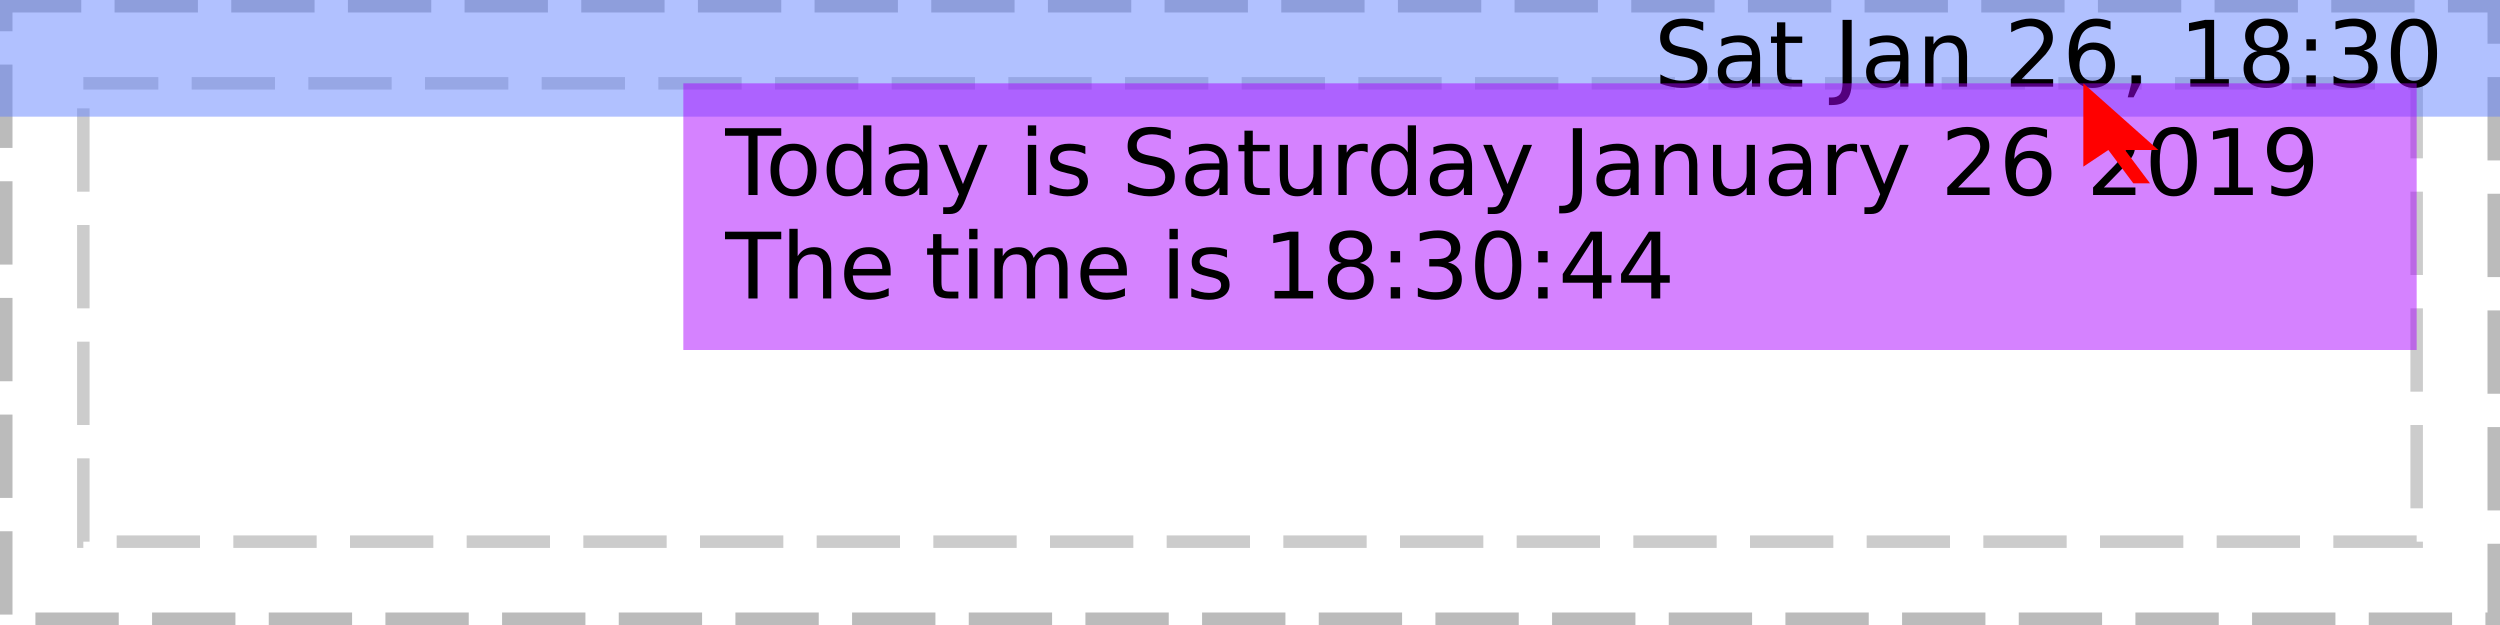
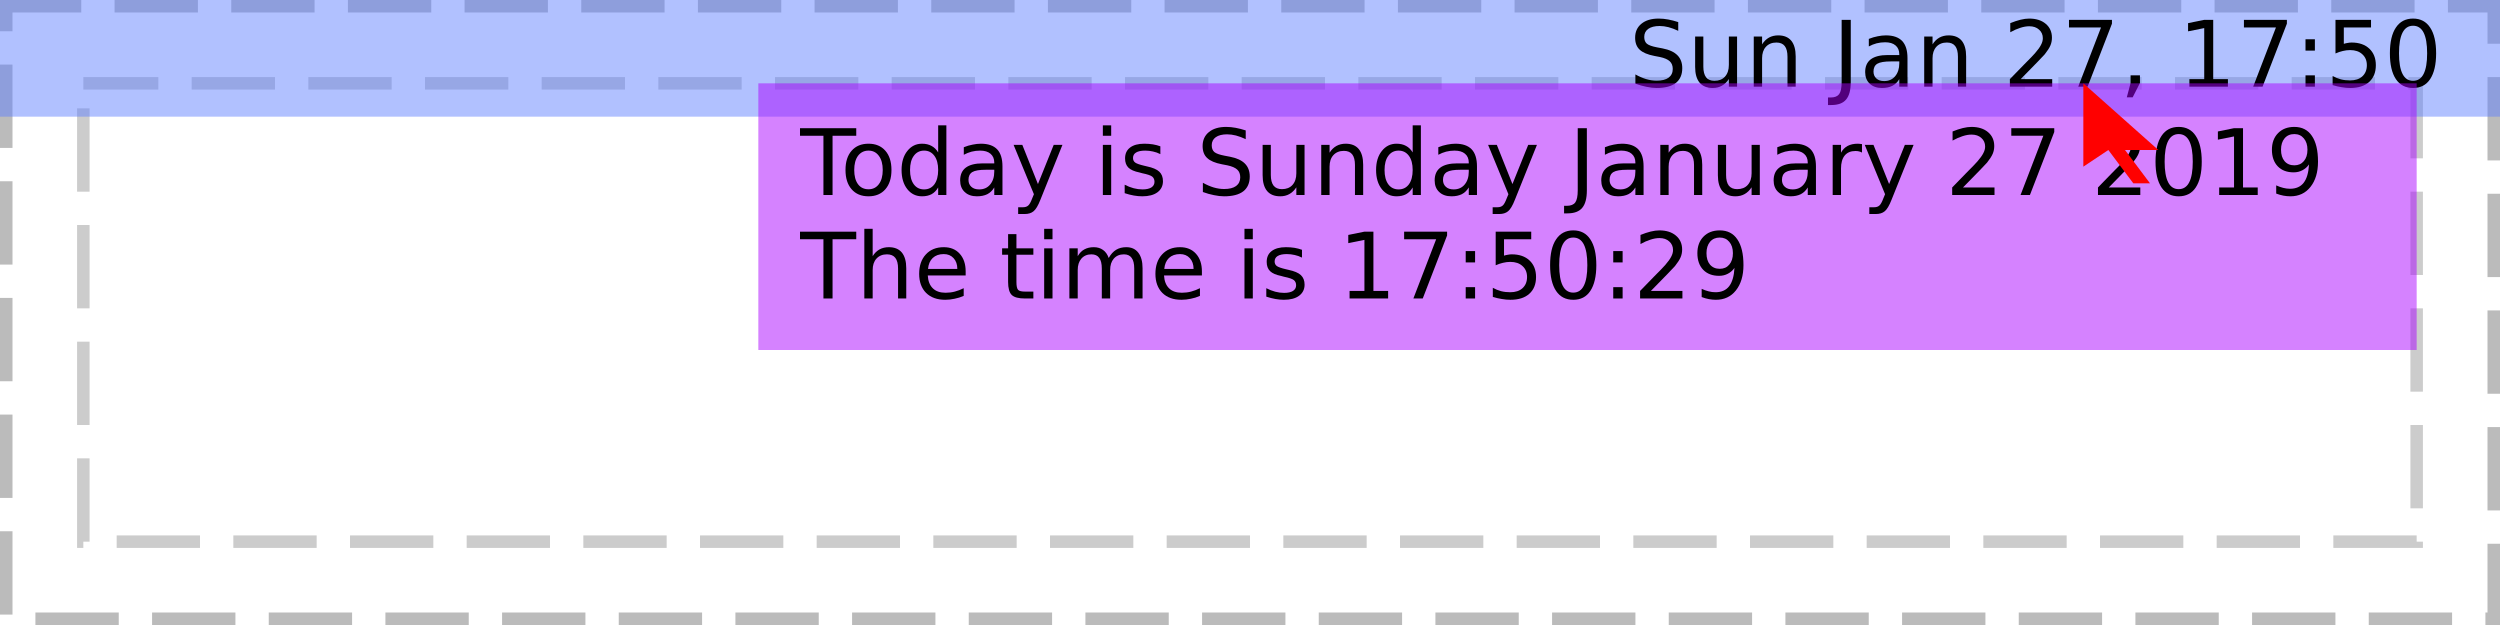
<svg xmlns="http://www.w3.org/2000/svg" xmlns:xlink="http://www.w3.org/1999/xlink" width="300pt" height="75pt" viewBox="0 0 300 75" version="1.1">
  <defs>
    <g>
      <symbol overflow="visible" id="glyph0-0">
        <path style="stroke:none;" d="M 0.547 1.938 L 0.547 -7.75 L 6.047 -7.75 L 6.047 1.938 Z M 1.172 1.328 L 5.438 1.328 L 5.438 -7.141 L 1.172 -7.141 Z M 1.172 1.328 " />
      </symbol>
      <symbol overflow="visible" id="glyph0-1">
        <path style="stroke:none;" d="" />
      </symbol>
      <symbol overflow="visible" id="glyph0-2">
        <path style="stroke:none;" d="M 5.891 -7.75 L 5.891 -6.703 C 5.473 -6.898 5.082 -7.047 4.719 -7.141 C 4.352 -7.234 4 -7.281 3.656 -7.281 C 3.07 -7.281 2.617 -7.164 2.297 -6.938 C 1.973 -6.707 1.812 -6.383 1.812 -5.969 C 1.812 -5.613 1.914 -5.344 2.125 -5.156 C 2.344 -4.977 2.75 -4.832 3.344 -4.719 L 4 -4.594 C 4.812 -4.438 5.41 -4.16 5.797 -3.766 C 6.18 -3.379 6.375 -2.863 6.375 -2.219 C 6.375 -1.438 6.113 -0.844 5.594 -0.438 C 5.07 -0.039 4.305 0.156 3.297 0.156 C 2.922 0.156 2.516 0.109 2.078 0.016 C 1.648 -0.066 1.207 -0.191 0.75 -0.359 L 0.75 -1.469 C 1.195 -1.219 1.629 -1.031 2.047 -0.906 C 2.473 -0.781 2.891 -0.719 3.297 -0.719 C 3.922 -0.719 4.398 -0.836 4.734 -1.078 C 5.066 -1.328 5.234 -1.676 5.234 -2.125 C 5.234 -2.52 5.113 -2.828 4.875 -3.047 C 4.633 -3.273 4.238 -3.445 3.688 -3.562 L 3.031 -3.688 C 2.219 -3.844 1.629 -4.094 1.266 -4.438 C 0.898 -4.781 0.719 -5.258 0.719 -5.875 C 0.719 -6.582 0.969 -7.141 1.469 -7.547 C 1.969 -7.961 2.66 -8.172 3.547 -8.172 C 3.922 -8.172 4.301 -8.133 4.688 -8.062 C 5.082 -7.988 5.484 -7.883 5.891 -7.75 Z M 5.891 -7.75 " />
      </symbol>
      <symbol overflow="visible" id="glyph0-3">
-         <path style="stroke:none;" d="M 3.766 -3.031 C 2.973 -3.031 2.422 -2.938 2.109 -2.75 C 1.805 -2.562 1.656 -2.25 1.656 -1.812 C 1.656 -1.469 1.77 -1.191 2 -0.984 C 2.227 -0.773 2.539 -0.672 2.938 -0.672 C 3.488 -0.672 3.926 -0.863 4.25 -1.25 C 4.582 -1.645 4.75 -2.16 4.75 -2.797 L 4.75 -3.031 Z M 5.734 -3.438 L 5.734 0 L 4.75 0 L 4.75 -0.906 C 4.531 -0.539 4.25 -0.27 3.906 -0.094 C 3.57 0.07 3.16 0.156 2.672 0.156 C 2.055 0.156 1.566 -0.016 1.203 -0.359 C 0.836 -0.703 0.656 -1.164 0.656 -1.75 C 0.656 -2.426 0.879 -2.938 1.328 -3.281 C 1.785 -3.625 2.469 -3.797 3.375 -3.797 L 4.75 -3.797 L 4.75 -3.891 C 4.75 -4.348 4.598 -4.703 4.297 -4.953 C 4.004 -5.203 3.586 -5.328 3.047 -5.328 C 2.703 -5.328 2.363 -5.285 2.031 -5.203 C 1.707 -5.117 1.395 -4.992 1.094 -4.828 L 1.094 -5.734 C 1.457 -5.879 1.812 -5.984 2.156 -6.047 C 2.5 -6.117 2.828 -6.156 3.141 -6.156 C 4.016 -6.156 4.664 -5.93 5.094 -5.484 C 5.52 -5.035 5.734 -4.352 5.734 -3.438 Z M 5.734 -3.438 " />
+         <path style="stroke:none;" d="M 0.938 -2.375 L 0.938 -6.016 L 1.922 -6.016 L 1.922 -2.406 C 1.922 -1.844 2.031 -1.414 2.25 -1.125 C 2.477 -0.844 2.812 -0.703 3.25 -0.703 C 3.789 -0.703 4.211 -0.867 4.516 -1.203 C 4.828 -1.547 4.984 -2.016 4.984 -2.609 L 4.984 -6.016 L 5.969 -6.016 L 5.969 0 L 4.984 0 L 4.984 -0.922 C 4.742 -0.555 4.461 -0.285 4.141 -0.109 C 3.828 0.066 3.461 0.156 3.047 0.156 C 2.359 0.156 1.832 -0.055 1.469 -0.484 C 1.113 -0.922 0.938 -1.551 0.938 -2.375 Z M 3.422 -6.156 Z M 3.422 -6.156 " />
      </symbol>
      <symbol overflow="visible" id="glyph0-4">
-         <path style="stroke:none;" d="M 2.016 -7.719 L 2.016 -6.016 L 4.047 -6.016 L 4.047 -5.25 L 2.016 -5.25 L 2.016 -1.984 C 2.016 -1.492 2.082 -1.176 2.219 -1.031 C 2.352 -0.895 2.625 -0.828 3.031 -0.828 L 4.047 -0.828 L 4.047 0 L 3.031 0 C 2.27 0 1.742 -0.141 1.453 -0.422 C 1.16 -0.711 1.016 -1.234 1.016 -1.984 L 1.016 -5.25 L 0.297 -5.25 L 0.297 -6.016 L 1.016 -6.016 L 1.016 -7.719 Z M 2.016 -7.719 " />
+         <path style="stroke:none;" d="M 6.031 -3.625 L 6.031 0 L 5.047 0 L 5.047 -3.594 C 5.047 -4.164 4.938 -4.594 4.719 -4.875 C 4.5 -5.156 4.164 -5.297 3.719 -5.297 C 3.188 -5.297 2.766 -5.125 2.453 -4.781 C 2.148 -4.445 2 -3.988 2 -3.406 L 2 0 L 1 0 L 1 -6.016 L 2 -6.016 L 2 -5.078 C 2.227 -5.441 2.504 -5.711 2.828 -5.891 C 3.148 -6.066 3.52 -6.156 3.938 -6.156 C 4.625 -6.156 5.145 -5.941 5.5 -5.516 C 5.852 -5.086 6.031 -4.457 6.031 -3.625 Z M 6.031 -3.625 " />
      </symbol>
      <symbol overflow="visible" id="glyph0-5">
        <path style="stroke:none;" d="M 1.078 -8.016 L 2.172 -8.016 L 2.172 -0.562 C 2.172 0.406 1.984 1.109 1.609 1.547 C 1.242 1.984 0.656 2.203 -0.156 2.203 L -0.562 2.203 L -0.562 1.297 L -0.234 1.297 C 0.242 1.297 0.582 1.16 0.781 0.891 C 0.977 0.617 1.078 0.133 1.078 -0.562 Z M 1.078 -8.016 " />
      </symbol>
      <symbol overflow="visible" id="glyph0-6">
-         <path style="stroke:none;" d="M 6.031 -3.625 L 6.031 0 L 5.047 0 L 5.047 -3.594 C 5.047 -4.164 4.938 -4.594 4.719 -4.875 C 4.5 -5.156 4.164 -5.297 3.719 -5.297 C 3.188 -5.297 2.766 -5.125 2.453 -4.781 C 2.148 -4.445 2 -3.988 2 -3.406 L 2 0 L 1 0 L 1 -6.016 L 2 -6.016 L 2 -5.078 C 2.227 -5.441 2.504 -5.711 2.828 -5.891 C 3.148 -6.066 3.52 -6.156 3.938 -6.156 C 4.625 -6.156 5.145 -5.941 5.5 -5.516 C 5.852 -5.086 6.031 -4.457 6.031 -3.625 Z M 6.031 -3.625 " />
+         <path style="stroke:none;" d="M 3.766 -3.031 C 2.973 -3.031 2.422 -2.938 2.109 -2.75 C 1.805 -2.562 1.656 -2.25 1.656 -1.812 C 1.656 -1.469 1.77 -1.191 2 -0.984 C 2.227 -0.773 2.539 -0.672 2.938 -0.672 C 3.488 -0.672 3.926 -0.863 4.25 -1.25 C 4.582 -1.645 4.75 -2.16 4.75 -2.797 L 4.75 -3.031 Z M 5.734 -3.438 L 5.734 0 L 4.75 0 L 4.75 -0.906 C 4.531 -0.539 4.25 -0.27 3.906 -0.094 C 3.57 0.07 3.16 0.156 2.672 0.156 C 2.055 0.156 1.566 -0.016 1.203 -0.359 C 0.836 -0.703 0.656 -1.164 0.656 -1.75 C 0.656 -2.426 0.879 -2.938 1.328 -3.281 C 1.785 -3.625 2.469 -3.797 3.375 -3.797 L 4.75 -3.797 L 4.75 -3.891 C 4.75 -4.348 4.598 -4.703 4.297 -4.953 C 4.004 -5.203 3.586 -5.328 3.047 -5.328 C 2.703 -5.328 2.363 -5.285 2.031 -5.203 C 1.707 -5.117 1.395 -4.992 1.094 -4.828 L 1.094 -5.734 C 1.457 -5.879 1.812 -5.984 2.156 -6.047 C 2.5 -6.117 2.828 -6.156 3.141 -6.156 C 4.016 -6.156 4.664 -5.93 5.094 -5.484 C 5.52 -5.035 5.734 -4.352 5.734 -3.438 Z M 5.734 -3.438 " />
      </symbol>
      <symbol overflow="visible" id="glyph0-7">
        <path style="stroke:none;" d="M 2.109 -0.906 L 5.891 -0.906 L 5.891 0 L 0.812 0 L 0.812 -0.906 C 1.219 -1.332 1.773 -1.906 2.484 -2.625 C 3.203 -3.344 3.648 -3.805 3.828 -4.016 C 4.172 -4.41 4.41 -4.742 4.547 -5.016 C 4.691 -5.285 4.766 -5.551 4.766 -5.812 C 4.766 -6.238 4.613 -6.582 4.312 -6.844 C 4.02 -7.113 3.629 -7.25 3.141 -7.25 C 2.805 -7.25 2.445 -7.188 2.062 -7.062 C 1.688 -6.945 1.285 -6.77 0.859 -6.531 L 0.859 -7.625 C 1.297 -7.801 1.703 -7.938 2.078 -8.031 C 2.461 -8.125 2.812 -8.172 3.125 -8.172 C 3.957 -8.172 4.617 -7.961 5.109 -7.547 C 5.609 -7.129 5.859 -6.57 5.859 -5.875 C 5.859 -5.539 5.797 -5.227 5.672 -4.938 C 5.547 -4.645 5.32 -4.297 5 -3.891 C 4.906 -3.785 4.617 -3.484 4.141 -2.984 C 3.66 -2.492 2.984 -1.801 2.109 -0.906 Z M 2.109 -0.906 " />
      </symbol>
      <symbol overflow="visible" id="glyph0-8">
-         <path style="stroke:none;" d="M 3.625 -4.438 C 3.145 -4.438 2.758 -4.27 2.469 -3.938 C 2.188 -3.602 2.047 -3.148 2.047 -2.578 C 2.047 -1.992 2.188 -1.535 2.469 -1.203 C 2.758 -0.867 3.145 -0.703 3.625 -0.703 C 4.113 -0.703 4.5 -0.867 4.781 -1.203 C 5.07 -1.535 5.219 -1.992 5.219 -2.578 C 5.219 -3.148 5.07 -3.602 4.781 -3.938 C 4.5 -4.27 4.113 -4.438 3.625 -4.438 Z M 5.781 -7.844 L 5.781 -6.859 C 5.508 -6.984 5.234 -7.078 4.953 -7.141 C 4.68 -7.211 4.41 -7.25 4.141 -7.25 C 3.422 -7.25 2.867 -7.004 2.484 -6.516 C 2.109 -6.035 1.895 -5.305 1.844 -4.328 C 2.062 -4.641 2.328 -4.879 2.641 -5.047 C 2.961 -5.211 3.316 -5.297 3.703 -5.297 C 4.504 -5.297 5.141 -5.051 5.609 -4.562 C 6.078 -4.07 6.312 -3.41 6.312 -2.578 C 6.312 -1.754 6.066 -1.094 5.578 -0.594 C 5.086 -0.094 4.438 0.156 3.625 0.156 C 2.695 0.156 1.988 -0.195 1.5 -0.906 C 1.008 -1.625 0.766 -2.656 0.766 -4 C 0.766 -5.27 1.066 -6.281 1.672 -7.031 C 2.273 -7.789 3.082 -8.172 4.094 -8.172 C 4.363 -8.172 4.633 -8.141 4.906 -8.078 C 5.188 -8.023 5.477 -7.945 5.781 -7.844 Z M 5.781 -7.844 " />
+         <path style="stroke:none;" d="M 0.906 -8.016 L 6.062 -8.016 L 6.062 -7.562 L 3.141 0 L 2.016 0 L 4.75 -7.109 L 0.906 -7.109 Z M 0.906 -8.016 " />
      </symbol>
      <symbol overflow="visible" id="glyph0-9">
        <path style="stroke:none;" d="M 1.297 -1.359 L 2.422 -1.359 L 2.422 -0.438 L 1.547 1.281 L 0.844 1.281 L 1.297 -0.438 Z M 1.297 -1.359 " />
      </symbol>
      <symbol overflow="visible" id="glyph0-10">
        <path style="stroke:none;" d="M 1.359 -0.906 L 3.141 -0.906 L 3.141 -7.031 L 1.203 -6.641 L 1.203 -7.625 L 3.125 -8.016 L 4.219 -8.016 L 4.219 -0.906 L 5.984 -0.906 L 5.984 0 L 1.359 0 Z M 1.359 -0.906 " />
      </symbol>
      <symbol overflow="visible" id="glyph0-11">
-         <path style="stroke:none;" d="M 3.5 -3.812 C 2.977 -3.812 2.57 -3.672 2.281 -3.391 C 1.988 -3.117 1.844 -2.738 1.844 -2.25 C 1.844 -1.77 1.988 -1.391 2.281 -1.109 C 2.57 -0.836 2.977 -0.703 3.5 -0.703 C 4.008 -0.703 4.41 -0.836 4.703 -1.109 C 5.004 -1.391 5.156 -1.77 5.156 -2.25 C 5.156 -2.738 5.008 -3.117 4.719 -3.391 C 4.426 -3.672 4.02 -3.812 3.5 -3.812 Z M 2.406 -4.266 C 1.945 -4.379 1.586 -4.594 1.328 -4.906 C 1.066 -5.227 0.938 -5.617 0.938 -6.078 C 0.938 -6.723 1.16 -7.234 1.609 -7.609 C 2.066 -7.984 2.695 -8.172 3.5 -8.172 C 4.289 -8.172 4.914 -7.984 5.375 -7.609 C 5.832 -7.234 6.062 -6.723 6.062 -6.078 C 6.062 -5.617 5.93 -5.227 5.672 -4.906 C 5.41 -4.594 5.051 -4.379 4.594 -4.266 C 5.113 -4.148 5.52 -3.914 5.812 -3.562 C 6.102 -3.207 6.25 -2.77 6.25 -2.25 C 6.25 -1.477 6.008 -0.883 5.531 -0.469 C 5.062 -0.051 4.383 0.156 3.5 0.156 C 2.613 0.156 1.93 -0.051 1.453 -0.469 C 0.984 -0.883 0.75 -1.477 0.75 -2.25 C 0.75 -2.77 0.895 -3.207 1.188 -3.562 C 1.477 -3.914 1.883 -4.148 2.406 -4.266 Z M 2.016 -5.984 C 2.016 -5.566 2.145 -5.238 2.406 -5 C 2.664 -4.77 3.031 -4.656 3.5 -4.656 C 3.957 -4.656 4.316 -4.77 4.578 -5 C 4.848 -5.238 4.984 -5.566 4.984 -5.984 C 4.984 -6.398 4.848 -6.723 4.578 -6.953 C 4.316 -7.191 3.957 -7.312 3.5 -7.312 C 3.031 -7.312 2.664 -7.191 2.406 -6.953 C 2.145 -6.723 2.016 -6.398 2.016 -5.984 Z M 2.016 -5.984 " />
+         <path style="stroke:none;" d="M 1.297 -1.359 L 2.422 -1.359 L 2.422 0 L 1.297 0 Z M 1.297 -5.688 L 2.422 -5.688 L 2.422 -4.328 L 1.297 -4.328 Z M 1.297 -5.688 " />
      </symbol>
      <symbol overflow="visible" id="glyph0-12">
-         <path style="stroke:none;" d="M 1.297 -1.359 L 2.422 -1.359 L 2.422 0 L 1.297 0 Z M 1.297 -5.688 L 2.422 -5.688 L 2.422 -4.328 L 1.297 -4.328 Z M 1.297 -5.688 " />
+         <path style="stroke:none;" d="M 1.188 -8.016 L 5.453 -8.016 L 5.453 -7.109 L 2.188 -7.109 L 2.188 -5.141 C 2.344 -5.191 2.5 -5.227 2.656 -5.25 C 2.812 -5.281 2.969 -5.297 3.125 -5.297 C 4.02 -5.297 4.727 -5.051 5.25 -4.562 C 5.77 -4.07 6.031 -3.41 6.031 -2.578 C 6.031 -1.711 5.758 -1.039 5.219 -0.562 C 4.688 -0.082 3.93 0.156 2.953 0.156 C 2.617 0.156 2.273 0.125 1.922 0.062 C 1.578 0.008 1.219 -0.07 0.844 -0.188 L 0.844 -1.281 C 1.164 -1.102 1.5 -0.969 1.844 -0.875 C 2.188 -0.789 2.551 -0.75 2.938 -0.75 C 3.562 -0.75 4.051 -0.91 4.406 -1.234 C 4.77 -1.566 4.953 -2.016 4.953 -2.578 C 4.953 -3.129 4.77 -3.566 4.406 -3.891 C 4.051 -4.223 3.562 -4.391 2.938 -4.391 C 2.645 -4.391 2.352 -4.352 2.062 -4.281 C 1.781 -4.219 1.488 -4.117 1.188 -3.984 Z M 1.188 -8.016 " />
      </symbol>
      <symbol overflow="visible" id="glyph0-13">
-         <path style="stroke:none;" d="M 4.469 -4.328 C 4.988 -4.211 5.395 -3.977 5.688 -3.625 C 5.977 -3.281 6.125 -2.848 6.125 -2.328 C 6.125 -1.535 5.848 -0.922 5.297 -0.484 C 4.754 -0.055 3.984 0.156 2.984 0.156 C 2.641 0.156 2.289 0.117 1.938 0.047 C 1.582 -0.016 1.219 -0.109 0.844 -0.234 L 0.844 -1.297 C 1.145 -1.117 1.473 -0.984 1.828 -0.891 C 2.18 -0.797 2.555 -0.75 2.953 -0.75 C 3.629 -0.75 4.145 -0.883 4.5 -1.156 C 4.852 -1.426 5.031 -1.816 5.031 -2.328 C 5.031 -2.805 4.863 -3.176 4.531 -3.438 C 4.207 -3.707 3.75 -3.844 3.156 -3.844 L 2.219 -3.844 L 2.219 -4.734 L 3.203 -4.734 C 3.734 -4.734 4.141 -4.836 4.422 -5.047 C 4.703 -5.266 4.844 -5.57 4.844 -5.969 C 4.844 -6.383 4.695 -6.703 4.406 -6.922 C 4.113 -7.141 3.695 -7.25 3.156 -7.25 C 2.863 -7.25 2.547 -7.219 2.203 -7.156 C 1.859 -7.094 1.484 -6.992 1.078 -6.859 L 1.078 -7.828 C 1.492 -7.941 1.879 -8.023 2.234 -8.078 C 2.598 -8.141 2.938 -8.172 3.25 -8.172 C 4.07 -8.172 4.723 -7.984 5.203 -7.609 C 5.691 -7.234 5.938 -6.723 5.938 -6.078 C 5.938 -5.641 5.805 -5.266 5.547 -4.953 C 5.297 -4.648 4.938 -4.441 4.469 -4.328 Z M 4.469 -4.328 " />
+         <path style="stroke:none;" d="M 3.5 -7.312 C 2.938 -7.312 2.516 -7.035 2.234 -6.484 C 1.953 -5.93 1.812 -5.102 1.812 -4 C 1.812 -2.906 1.953 -2.082 2.234 -1.531 C 2.516 -0.977 2.938 -0.703 3.5 -0.703 C 4.062 -0.703 4.484 -0.977 4.766 -1.531 C 5.047 -2.082 5.188 -2.906 5.188 -4 C 5.188 -5.102 5.047 -5.93 4.766 -6.484 C 4.484 -7.035 4.062 -7.312 3.5 -7.312 Z M 3.5 -8.172 C 4.395 -8.172 5.078 -7.812 5.547 -7.094 C 6.023 -6.383 6.266 -5.352 6.266 -4 C 6.266 -2.656 6.023 -1.625 5.547 -0.906 C 5.078 -0.195 4.395 0.156 3.5 0.156 C 2.602 0.156 1.914 -0.195 1.438 -0.906 C 0.957 -1.625 0.719 -2.656 0.719 -4 C 0.719 -5.352 0.957 -6.383 1.438 -7.094 C 1.914 -7.812 2.602 -8.172 3.5 -8.172 Z M 3.5 -8.172 " />
      </symbol>
      <symbol overflow="visible" id="glyph0-14">
-         <path style="stroke:none;" d="M 3.5 -7.312 C 2.938 -7.312 2.516 -7.035 2.234 -6.484 C 1.953 -5.93 1.812 -5.102 1.812 -4 C 1.812 -2.906 1.953 -2.082 2.234 -1.531 C 2.516 -0.977 2.938 -0.703 3.5 -0.703 C 4.062 -0.703 4.484 -0.977 4.766 -1.531 C 5.047 -2.082 5.188 -2.906 5.188 -4 C 5.188 -5.102 5.047 -5.93 4.766 -6.484 C 4.484 -7.035 4.062 -7.312 3.5 -7.312 Z M 3.5 -8.172 C 4.395 -8.172 5.078 -7.812 5.547 -7.094 C 6.023 -6.383 6.266 -5.352 6.266 -4 C 6.266 -2.656 6.023 -1.625 5.547 -0.906 C 5.078 -0.195 4.395 0.156 3.5 0.156 C 2.602 0.156 1.914 -0.195 1.438 -0.906 C 0.957 -1.625 0.719 -2.656 0.719 -4 C 0.719 -5.352 0.957 -6.383 1.438 -7.094 C 1.914 -7.812 2.602 -8.172 3.5 -8.172 Z M 3.5 -8.172 " />
+         <path style="stroke:none;" d="M -0.031 -8.016 L 6.75 -8.016 L 6.75 -7.109 L 3.906 -7.109 L 3.906 0 L 2.812 0 L 2.812 -7.109 L -0.031 -7.109 Z M -0.031 -8.016 " />
      </symbol>
      <symbol overflow="visible" id="glyph0-15">
-         <path style="stroke:none;" d="M -0.031 -8.016 L 6.75 -8.016 L 6.75 -7.109 L 3.906 -7.109 L 3.906 0 L 2.812 0 L 2.812 -7.109 L -0.031 -7.109 Z M -0.031 -8.016 " />
+         <path style="stroke:none;" d="M 3.375 -5.328 C 2.844 -5.328 2.422 -5.117 2.109 -4.703 C 1.805 -4.285 1.656 -3.719 1.656 -3 C 1.656 -2.281 1.805 -1.711 2.109 -1.297 C 2.41 -0.891 2.832 -0.688 3.375 -0.688 C 3.895 -0.688 4.305 -0.891 4.609 -1.297 C 4.922 -1.711 5.078 -2.281 5.078 -3 C 5.078 -3.719 4.922 -4.285 4.609 -4.703 C 4.305 -5.117 3.895 -5.328 3.375 -5.328 Z M 3.375 -6.156 C 4.227 -6.156 4.898 -5.875 5.391 -5.312 C 5.879 -4.758 6.125 -3.988 6.125 -3 C 6.125 -2.02 5.879 -1.25 5.391 -0.688 C 4.898 -0.125 4.227 0.156 3.375 0.156 C 2.508 0.156 1.832 -0.125 1.344 -0.688 C 0.852 -1.25 0.609 -2.02 0.609 -3 C 0.609 -3.988 0.852 -4.758 1.344 -5.312 C 1.832 -5.875 2.508 -6.156 3.375 -6.156 Z M 3.375 -6.156 " />
      </symbol>
      <symbol overflow="visible" id="glyph0-16">
-         <path style="stroke:none;" d="M 3.375 -5.328 C 2.844 -5.328 2.422 -5.117 2.109 -4.703 C 1.805 -4.285 1.656 -3.719 1.656 -3 C 1.656 -2.281 1.805 -1.711 2.109 -1.297 C 2.41 -0.891 2.832 -0.688 3.375 -0.688 C 3.895 -0.688 4.305 -0.891 4.609 -1.297 C 4.922 -1.711 5.078 -2.281 5.078 -3 C 5.078 -3.719 4.922 -4.285 4.609 -4.703 C 4.305 -5.117 3.895 -5.328 3.375 -5.328 Z M 3.375 -6.156 C 4.227 -6.156 4.898 -5.875 5.391 -5.312 C 5.879 -4.758 6.125 -3.988 6.125 -3 C 6.125 -2.02 5.879 -1.25 5.391 -0.688 C 4.898 -0.125 4.227 0.156 3.375 0.156 C 2.508 0.156 1.832 -0.125 1.344 -0.688 C 0.852 -1.25 0.609 -2.02 0.609 -3 C 0.609 -3.988 0.852 -4.758 1.344 -5.312 C 1.832 -5.875 2.508 -6.156 3.375 -6.156 Z M 3.375 -6.156 " />
+         <path style="stroke:none;" d="M 5 -5.109 L 5 -8.359 L 5.984 -8.359 L 5.984 0 L 5 0 L 5 -0.906 C 4.789 -0.539 4.523 -0.27 4.203 -0.094 C 3.891 0.07 3.508 0.156 3.062 0.156 C 2.344 0.156 1.754 -0.129 1.297 -0.703 C 0.836 -1.285 0.609 -2.051 0.609 -3 C 0.609 -3.945 0.836 -4.707 1.297 -5.281 C 1.754 -5.863 2.344 -6.156 3.062 -6.156 C 3.508 -6.156 3.891 -6.066 4.203 -5.891 C 4.523 -5.723 4.789 -5.461 5 -5.109 Z M 1.625 -3 C 1.625 -2.27 1.773 -1.695 2.078 -1.281 C 2.379 -0.875 2.789 -0.672 3.312 -0.672 C 3.832 -0.672 4.242 -0.875 4.547 -1.281 C 4.848 -1.695 5 -2.27 5 -3 C 5 -3.727 4.848 -4.297 4.547 -4.703 C 4.242 -5.117 3.832 -5.328 3.312 -5.328 C 2.789 -5.328 2.379 -5.117 2.078 -4.703 C 1.773 -4.297 1.625 -3.727 1.625 -3 Z M 1.625 -3 " />
      </symbol>
      <symbol overflow="visible" id="glyph0-17">
-         <path style="stroke:none;" d="M 5 -5.109 L 5 -8.359 L 5.984 -8.359 L 5.984 0 L 5 0 L 5 -0.906 C 4.789 -0.539 4.523 -0.27 4.203 -0.094 C 3.891 0.07 3.508 0.156 3.062 0.156 C 2.344 0.156 1.754 -0.129 1.297 -0.703 C 0.836 -1.285 0.609 -2.051 0.609 -3 C 0.609 -3.945 0.836 -4.707 1.297 -5.281 C 1.754 -5.863 2.344 -6.156 3.062 -6.156 C 3.508 -6.156 3.891 -6.066 4.203 -5.891 C 4.523 -5.723 4.789 -5.461 5 -5.109 Z M 1.625 -3 C 1.625 -2.27 1.773 -1.695 2.078 -1.281 C 2.379 -0.875 2.789 -0.672 3.312 -0.672 C 3.832 -0.672 4.242 -0.875 4.547 -1.281 C 4.848 -1.695 5 -2.27 5 -3 C 5 -3.727 4.848 -4.297 4.547 -4.703 C 4.242 -5.117 3.832 -5.328 3.312 -5.328 C 2.789 -5.328 2.379 -5.117 2.078 -4.703 C 1.773 -4.297 1.625 -3.727 1.625 -3 Z M 1.625 -3 " />
+         <path style="stroke:none;" d="M 3.547 0.562 C 3.266 1.281 2.988 1.742 2.719 1.953 C 2.457 2.172 2.102 2.281 1.656 2.281 L 0.875 2.281 L 0.875 1.469 L 1.453 1.469 C 1.723 1.469 1.93 1.398 2.078 1.266 C 2.234 1.141 2.398 0.836 2.578 0.359 L 2.766 -0.094 L 0.328 -6.016 L 1.375 -6.016 L 3.25 -1.312 L 5.141 -6.016 L 6.188 -6.016 Z M 3.547 0.562 " />
      </symbol>
      <symbol overflow="visible" id="glyph0-18">
-         <path style="stroke:none;" d="M 3.547 0.562 C 3.266 1.281 2.988 1.742 2.719 1.953 C 2.457 2.172 2.102 2.281 1.656 2.281 L 0.875 2.281 L 0.875 1.469 L 1.453 1.469 C 1.723 1.469 1.93 1.398 2.078 1.266 C 2.234 1.141 2.398 0.836 2.578 0.359 L 2.766 -0.094 L 0.328 -6.016 L 1.375 -6.016 L 3.25 -1.312 L 5.141 -6.016 L 6.188 -6.016 Z M 3.547 0.562 " />
+         <path style="stroke:none;" d="M 1.031 -6.016 L 2.031 -6.016 L 2.031 0 L 1.031 0 Z M 1.031 -8.359 L 2.031 -8.359 L 2.031 -7.109 L 1.031 -7.109 Z M 1.031 -8.359 " />
      </symbol>
      <symbol overflow="visible" id="glyph0-19">
-         <path style="stroke:none;" d="M 1.031 -6.016 L 2.031 -6.016 L 2.031 0 L 1.031 0 Z M 1.031 -8.359 L 2.031 -8.359 L 2.031 -7.109 L 1.031 -7.109 Z M 1.031 -8.359 " />
+         <path style="stroke:none;" d="M 4.875 -5.844 L 4.875 -4.906 C 4.594 -5.051 4.301 -5.156 4 -5.219 C 3.695 -5.289 3.383 -5.328 3.062 -5.328 C 2.57 -5.328 2.203 -5.25 1.953 -5.094 C 1.711 -4.945 1.594 -4.727 1.594 -4.438 C 1.594 -4.207 1.68 -4.023 1.859 -3.891 C 2.035 -3.766 2.391 -3.641 2.922 -3.516 L 3.25 -3.438 C 3.957 -3.289 4.457 -3.078 4.75 -2.797 C 5.039 -2.523 5.188 -2.145 5.188 -1.656 C 5.188 -1.102 4.969 -0.66 4.531 -0.328 C 4.094 -0.004 3.484 0.156 2.703 0.156 C 2.379 0.156 2.039 0.125 1.688 0.062 C 1.344 0 0.977 -0.094 0.594 -0.219 L 0.594 -1.234 C 0.957 -1.047 1.316 -0.906 1.672 -0.812 C 2.023 -0.719 2.379 -0.672 2.734 -0.672 C 3.191 -0.672 3.547 -0.75 3.797 -0.906 C 4.047 -1.07 4.172 -1.297 4.172 -1.578 C 4.172 -1.848 4.082 -2.055 3.906 -2.203 C 3.727 -2.348 3.332 -2.484 2.719 -2.609 L 2.375 -2.703 C 1.758 -2.828 1.316 -3.02 1.047 -3.281 C 0.773 -3.551 0.641 -3.922 0.641 -4.391 C 0.641 -4.953 0.836 -5.383 1.234 -5.688 C 1.641 -6 2.211 -6.156 2.953 -6.156 C 3.316 -6.156 3.66 -6.129 3.984 -6.078 C 4.305 -6.023 4.602 -5.945 4.875 -5.844 Z M 4.875 -5.844 " />
      </symbol>
      <symbol overflow="visible" id="glyph0-20">
-         <path style="stroke:none;" d="M 4.875 -5.844 L 4.875 -4.906 C 4.594 -5.051 4.301 -5.156 4 -5.219 C 3.695 -5.289 3.383 -5.328 3.062 -5.328 C 2.57 -5.328 2.203 -5.25 1.953 -5.094 C 1.711 -4.945 1.594 -4.727 1.594 -4.438 C 1.594 -4.207 1.68 -4.023 1.859 -3.891 C 2.035 -3.766 2.391 -3.641 2.922 -3.516 L 3.25 -3.438 C 3.957 -3.289 4.457 -3.078 4.75 -2.797 C 5.039 -2.523 5.188 -2.145 5.188 -1.656 C 5.188 -1.102 4.969 -0.66 4.531 -0.328 C 4.094 -0.004 3.484 0.156 2.703 0.156 C 2.379 0.156 2.039 0.125 1.688 0.062 C 1.344 0 0.977 -0.094 0.594 -0.219 L 0.594 -1.234 C 0.957 -1.047 1.316 -0.906 1.672 -0.812 C 2.023 -0.719 2.379 -0.672 2.734 -0.672 C 3.191 -0.672 3.547 -0.75 3.797 -0.906 C 4.047 -1.07 4.172 -1.297 4.172 -1.578 C 4.172 -1.848 4.082 -2.055 3.906 -2.203 C 3.727 -2.348 3.332 -2.484 2.719 -2.609 L 2.375 -2.703 C 1.758 -2.828 1.316 -3.02 1.047 -3.281 C 0.773 -3.551 0.641 -3.922 0.641 -4.391 C 0.641 -4.953 0.836 -5.383 1.234 -5.688 C 1.641 -6 2.211 -6.156 2.953 -6.156 C 3.316 -6.156 3.66 -6.129 3.984 -6.078 C 4.305 -6.023 4.602 -5.945 4.875 -5.844 Z M 4.875 -5.844 " />
+         <path style="stroke:none;" d="M 4.516 -5.094 C 4.41 -5.156 4.289 -5.203 4.156 -5.234 C 4.031 -5.266 3.891 -5.281 3.734 -5.281 C 3.172 -5.281 2.738 -5.098 2.438 -4.734 C 2.145 -4.367 2 -3.848 2 -3.172 L 2 0 L 1 0 L 1 -6.016 L 2 -6.016 L 2 -5.078 C 2.195 -5.441 2.461 -5.711 2.797 -5.891 C 3.129 -6.066 3.535 -6.156 4.016 -6.156 C 4.086 -6.156 4.16 -6.148 4.234 -6.141 C 4.316 -6.141 4.41 -6.129 4.516 -6.109 Z M 4.516 -5.094 " />
      </symbol>
      <symbol overflow="visible" id="glyph0-21">
-         <path style="stroke:none;" d="M 0.938 -2.375 L 0.938 -6.016 L 1.922 -6.016 L 1.922 -2.406 C 1.922 -1.844 2.031 -1.414 2.25 -1.125 C 2.477 -0.844 2.812 -0.703 3.25 -0.703 C 3.789 -0.703 4.211 -0.867 4.516 -1.203 C 4.828 -1.547 4.984 -2.016 4.984 -2.609 L 4.984 -6.016 L 5.969 -6.016 L 5.969 0 L 4.984 0 L 4.984 -0.922 C 4.742 -0.555 4.461 -0.285 4.141 -0.109 C 3.828 0.066 3.461 0.156 3.047 0.156 C 2.359 0.156 1.832 -0.055 1.469 -0.484 C 1.113 -0.922 0.938 -1.551 0.938 -2.375 Z M 3.422 -6.156 Z M 3.422 -6.156 " />
+         <path style="stroke:none;" d="M 1.203 -0.172 L 1.203 -1.156 C 1.473 -1.031 1.75 -0.93 2.031 -0.859 C 2.312 -0.785 2.586 -0.75 2.859 -0.75 C 3.578 -0.75 4.125 -0.988 4.5 -1.469 C 4.875 -1.957 5.086 -2.691 5.141 -3.672 C 4.93 -3.367 4.664 -3.133 4.344 -2.969 C 4.031 -2.801 3.68 -2.719 3.297 -2.719 C 2.492 -2.719 1.859 -2.957 1.391 -3.438 C 0.922 -3.926 0.688 -4.594 0.688 -5.438 C 0.688 -6.258 0.93 -6.922 1.422 -7.422 C 1.91 -7.922 2.562 -8.172 3.375 -8.172 C 4.301 -8.172 5.004 -7.812 5.484 -7.094 C 5.973 -6.383 6.219 -5.352 6.219 -4 C 6.219 -2.738 5.914 -1.727 5.312 -0.969 C 4.719 -0.219 3.914 0.156 2.906 0.156 C 2.633 0.156 2.359 0.129 2.078 0.078 C 1.797 0.023 1.504 -0.055 1.203 -0.172 Z M 3.375 -3.562 C 3.852 -3.562 4.234 -3.727 4.516 -4.062 C 4.805 -4.395 4.953 -4.852 4.953 -5.438 C 4.953 -6.008 4.805 -6.461 4.516 -6.797 C 4.234 -7.141 3.852 -7.312 3.375 -7.312 C 2.883 -7.312 2.492 -7.141 2.203 -6.797 C 1.922 -6.461 1.781 -6.008 1.781 -5.438 C 1.781 -4.852 1.922 -4.395 2.203 -4.062 C 2.492 -3.727 2.883 -3.562 3.375 -3.562 Z M 3.375 -3.562 " />
      </symbol>
      <symbol overflow="visible" id="glyph0-22">
-         <path style="stroke:none;" d="M 4.516 -5.094 C 4.41 -5.156 4.289 -5.203 4.156 -5.234 C 4.031 -5.266 3.891 -5.281 3.734 -5.281 C 3.172 -5.281 2.738 -5.098 2.438 -4.734 C 2.145 -4.367 2 -3.848 2 -3.172 L 2 0 L 1 0 L 1 -6.016 L 2 -6.016 L 2 -5.078 C 2.195 -5.441 2.461 -5.711 2.797 -5.891 C 3.129 -6.066 3.535 -6.156 4.016 -6.156 C 4.086 -6.156 4.16 -6.148 4.234 -6.141 C 4.316 -6.141 4.41 -6.129 4.516 -6.109 Z M 4.516 -5.094 " />
+         <path style="stroke:none;" d="M 6.031 -3.625 L 6.031 0 L 5.047 0 L 5.047 -3.594 C 5.047 -4.164 4.938 -4.594 4.719 -4.875 C 4.5 -5.156 4.164 -5.297 3.719 -5.297 C 3.188 -5.297 2.766 -5.125 2.453 -4.781 C 2.148 -4.445 2 -3.988 2 -3.406 L 2 0 L 1 0 L 1 -8.359 L 2 -8.359 L 2 -5.078 C 2.227 -5.441 2.504 -5.711 2.828 -5.891 C 3.148 -6.066 3.52 -6.156 3.938 -6.156 C 4.625 -6.156 5.145 -5.941 5.5 -5.516 C 5.852 -5.086 6.031 -4.457 6.031 -3.625 Z M 6.031 -3.625 " />
      </symbol>
      <symbol overflow="visible" id="glyph0-23">
-         <path style="stroke:none;" d="M 1.203 -0.172 L 1.203 -1.156 C 1.473 -1.031 1.75 -0.93 2.031 -0.859 C 2.312 -0.785 2.586 -0.75 2.859 -0.75 C 3.578 -0.75 4.125 -0.988 4.5 -1.469 C 4.875 -1.957 5.086 -2.691 5.141 -3.672 C 4.93 -3.367 4.664 -3.133 4.344 -2.969 C 4.031 -2.801 3.68 -2.719 3.297 -2.719 C 2.492 -2.719 1.859 -2.957 1.391 -3.438 C 0.922 -3.926 0.688 -4.594 0.688 -5.438 C 0.688 -6.258 0.93 -6.922 1.422 -7.422 C 1.91 -7.922 2.562 -8.172 3.375 -8.172 C 4.301 -8.172 5.004 -7.812 5.484 -7.094 C 5.973 -6.383 6.219 -5.352 6.219 -4 C 6.219 -2.738 5.914 -1.727 5.312 -0.969 C 4.719 -0.219 3.914 0.156 2.906 0.156 C 2.633 0.156 2.359 0.129 2.078 0.078 C 1.797 0.023 1.504 -0.055 1.203 -0.172 Z M 3.375 -3.562 C 3.852 -3.562 4.234 -3.727 4.516 -4.062 C 4.805 -4.395 4.953 -4.852 4.953 -5.438 C 4.953 -6.008 4.805 -6.461 4.516 -6.797 C 4.234 -7.141 3.852 -7.312 3.375 -7.312 C 2.883 -7.312 2.492 -7.141 2.203 -6.797 C 1.922 -6.461 1.781 -6.008 1.781 -5.438 C 1.781 -4.852 1.922 -4.395 2.203 -4.062 C 2.492 -3.727 2.883 -3.562 3.375 -3.562 Z M 3.375 -3.562 " />
+         <path style="stroke:none;" d="M 6.188 -3.25 L 6.188 -2.766 L 1.641 -2.766 C 1.68 -2.086 1.883 -1.57 2.25 -1.219 C 2.613 -0.863 3.125 -0.688 3.781 -0.688 C 4.164 -0.688 4.535 -0.734 4.891 -0.828 C 5.242 -0.922 5.598 -1.055 5.953 -1.234 L 5.953 -0.312 C 5.598 -0.156 5.234 -0.039 4.859 0.031 C 4.484 0.113 4.109 0.156 3.734 0.156 C 2.766 0.156 2 -0.117 1.438 -0.672 C 0.883 -1.234 0.609 -1.992 0.609 -2.953 C 0.609 -3.93 0.875 -4.707 1.406 -5.281 C 1.938 -5.863 2.656 -6.156 3.562 -6.156 C 4.363 -6.156 5 -5.895 5.469 -5.375 C 5.945 -4.852 6.188 -4.145 6.188 -3.25 Z M 5.188 -3.547 C 5.188 -4.086 5.035 -4.52 4.734 -4.844 C 4.441 -5.164 4.051 -5.328 3.562 -5.328 C 3.008 -5.328 2.566 -5.172 2.234 -4.859 C 1.91 -4.547 1.723 -4.109 1.672 -3.547 Z M 5.188 -3.547 " />
      </symbol>
      <symbol overflow="visible" id="glyph0-24">
-         <path style="stroke:none;" d="M 6.031 -3.625 L 6.031 0 L 5.047 0 L 5.047 -3.594 C 5.047 -4.164 4.938 -4.594 4.719 -4.875 C 4.5 -5.156 4.164 -5.297 3.719 -5.297 C 3.188 -5.297 2.766 -5.125 2.453 -4.781 C 2.148 -4.445 2 -3.988 2 -3.406 L 2 0 L 1 0 L 1 -8.359 L 2 -8.359 L 2 -5.078 C 2.227 -5.441 2.504 -5.711 2.828 -5.891 C 3.148 -6.066 3.52 -6.156 3.938 -6.156 C 4.625 -6.156 5.145 -5.941 5.5 -5.516 C 5.852 -5.086 6.031 -4.457 6.031 -3.625 Z M 6.031 -3.625 " />
+         <path style="stroke:none;" d="M 2.016 -7.719 L 2.016 -6.016 L 4.047 -6.016 L 4.047 -5.25 L 2.016 -5.25 L 2.016 -1.984 C 2.016 -1.492 2.082 -1.176 2.219 -1.031 C 2.352 -0.895 2.625 -0.828 3.031 -0.828 L 4.047 -0.828 L 4.047 0 L 3.031 0 C 2.27 0 1.742 -0.141 1.453 -0.422 C 1.16 -0.711 1.016 -1.234 1.016 -1.984 L 1.016 -5.25 L 0.297 -5.25 L 0.297 -6.016 L 1.016 -6.016 L 1.016 -7.719 Z M 2.016 -7.719 " />
      </symbol>
      <symbol overflow="visible" id="glyph0-25">
-         <path style="stroke:none;" d="M 6.188 -3.25 L 6.188 -2.766 L 1.641 -2.766 C 1.68 -2.086 1.883 -1.57 2.25 -1.219 C 2.613 -0.863 3.125 -0.688 3.781 -0.688 C 4.164 -0.688 4.535 -0.734 4.891 -0.828 C 5.242 -0.922 5.598 -1.055 5.953 -1.234 L 5.953 -0.312 C 5.598 -0.156 5.234 -0.039 4.859 0.031 C 4.484 0.113 4.109 0.156 3.734 0.156 C 2.766 0.156 2 -0.117 1.438 -0.672 C 0.883 -1.234 0.609 -1.992 0.609 -2.953 C 0.609 -3.93 0.875 -4.707 1.406 -5.281 C 1.938 -5.863 2.656 -6.156 3.562 -6.156 C 4.363 -6.156 5 -5.895 5.469 -5.375 C 5.945 -4.852 6.188 -4.145 6.188 -3.25 Z M 5.188 -3.547 C 5.188 -4.086 5.035 -4.52 4.734 -4.844 C 4.441 -5.164 4.051 -5.328 3.562 -5.328 C 3.008 -5.328 2.566 -5.172 2.234 -4.859 C 1.91 -4.547 1.723 -4.109 1.672 -3.547 Z M 5.188 -3.547 " />
-       </symbol>
-       <symbol overflow="visible" id="glyph0-26">
        <path style="stroke:none;" d="M 5.719 -4.859 C 5.969 -5.305 6.266 -5.633 6.609 -5.844 C 6.953 -6.051 7.359 -6.156 7.828 -6.156 C 8.453 -6.156 8.93 -5.938 9.266 -5.5 C 9.609 -5.062 9.781 -4.438 9.781 -3.625 L 9.781 0 L 8.781 0 L 8.781 -3.594 C 8.781 -4.176 8.676 -4.602 8.469 -4.875 C 8.27 -5.156 7.961 -5.297 7.547 -5.297 C 7.035 -5.297 6.629 -5.125 6.328 -4.781 C 6.035 -4.445 5.891 -3.988 5.891 -3.406 L 5.891 0 L 4.891 0 L 4.891 -3.594 C 4.891 -4.176 4.785 -4.602 4.578 -4.875 C 4.379 -5.156 4.066 -5.297 3.641 -5.297 C 3.141 -5.297 2.738 -5.125 2.438 -4.781 C 2.145 -4.445 2 -3.988 2 -3.406 L 2 0 L 1 0 L 1 -6.016 L 2 -6.016 L 2 -5.078 C 2.219 -5.453 2.484 -5.723 2.797 -5.891 C 3.117 -6.066 3.492 -6.156 3.922 -6.156 C 4.359 -6.156 4.727 -6.047 5.031 -5.828 C 5.344 -5.609 5.57 -5.285 5.719 -4.859 Z M 5.719 -4.859 " />
-       </symbol>
-       <symbol overflow="visible" id="glyph0-27">
-         <path style="stroke:none;" d="M 4.156 -7.078 L 1.422 -2.797 L 4.156 -2.797 Z M 3.875 -8.016 L 5.234 -8.016 L 5.234 -2.797 L 6.375 -2.797 L 6.375 -1.891 L 5.234 -1.891 L 5.234 0 L 4.156 0 L 4.156 -1.891 L 0.531 -1.891 L 0.531 -2.938 Z M 3.875 -8.016 " />
      </symbol>
    </g>
    <clipPath id="clip1">
      <path d="M 0 0 L 300 0 L 300 14 L 0 14 Z M 0 0 " />
    </clipPath>
    <clipPath id="clip2">
-       <path d="M 82 10 L 290 10 L 290 42 L 82 42 Z M 82 10 " />
+       <path d="M 91 10 L 290 10 L 290 42 L 91 42 Z M 91 10 " />
    </clipPath>
    <clipPath id="clip3">
-       <path d="M 87 15 L 278 15 L 278 26 L 87 26 Z M 87 15 " />
+       <path d="M 96 15 L 279 15 L 279 26 L 96 26 Z M 96 15 " />
    </clipPath>
    <clipPath id="clip4">
-       <path d="M 87 27 L 201 27 L 201 36 L 87 36 Z M 87 27 " />
+       <path d="M 96 27 L 210 27 L 210 36 L 96 36 Z M 96 27 " />
    </clipPath>
  </defs>
  <g id="surface4">
    <path style="fill:none;stroke-width:1.5;stroke-linecap:butt;stroke-linejoin:miter;stroke:rgb(0%,0%,0%);stroke-opacity:0.267;stroke-dasharray:10,4;stroke-dashoffset:1;stroke-miterlimit:10;" d="M 0.75 0.75 L 299.25 0.75 L 299.25 74.25 L 0.75 74.25 Z M 0.75 0.75 " />
    <path style="fill:none;stroke-width:1.5;stroke-linecap:butt;stroke-linejoin:miter;stroke:rgb(0%,0%,0%);stroke-opacity:0.2;stroke-dasharray:10,4;stroke-dashoffset:1;stroke-miterlimit:10;" d="M 10 10 L 290 10 L 290 65 L 10 65 Z M 10 10 " />
    <g clip-path="url(#clip1)" clip-rule="nonzero">
      <rect x="0" y="0" width="300" height="75" style="fill:rgb(38.039%,50.588%,100%);fill-opacity:0.49;stroke:none;" />
    </g>
    <g style="fill:rgb(0%,0%,0%);fill-opacity:1;">
-       <use xlink:href="#glyph0-1" x="195" y="10.401" />
-       <use xlink:href="#glyph0-2" x="198.497" y="10.401" />
-       <use xlink:href="#glyph0-3" x="205.479" y="10.401" />
-       <use xlink:href="#glyph0-4" x="212.221" y="10.401" />
-       <use xlink:href="#glyph0-1" x="216.534" y="10.401" />
-       <use xlink:href="#glyph0-5" x="220.031" y="10.401" />
-       <use xlink:href="#glyph0-3" x="223.275" y="10.401" />
-       <use xlink:href="#glyph0-6" x="230.017" y="10.401" />
-       <use xlink:href="#glyph0-1" x="236.988" y="10.401" />
-       <use xlink:href="#glyph0-7" x="240.485" y="10.401" />
-       <use xlink:href="#glyph0-8" x="247.484" y="10.401" />
-       <use xlink:href="#glyph0-9" x="254.483" y="10.401" />
-       <use xlink:href="#glyph0-1" x="257.98" y="10.401" />
-       <use xlink:href="#glyph0-10" x="261.478" y="10.401" />
-       <use xlink:href="#glyph0-11" x="268.477" y="10.401" />
-       <use xlink:href="#glyph0-12" x="275.476" y="10.401" />
-       <use xlink:href="#glyph0-13" x="279.182" y="10.401" />
-       <use xlink:href="#glyph0-14" x="286.181" y="10.401" />
-       <use xlink:href="#glyph0-1" x="293.18" y="10.401" />
+       <use xlink:href="#glyph0-1" x="192" y="10.401" />
+       <use xlink:href="#glyph0-2" x="195.497" y="10.401" />
+       <use xlink:href="#glyph0-3" x="202.479" y="10.401" />
+       <use xlink:href="#glyph0-4" x="209.451" y="10.401" />
+       <use xlink:href="#glyph0-1" x="216.423" y="10.401" />
+       <use xlink:href="#glyph0-5" x="219.92" y="10.401" />
+       <use xlink:href="#glyph0-6" x="223.164" y="10.401" />
+       <use xlink:href="#glyph0-4" x="229.905" y="10.401" />
+       <use xlink:href="#glyph0-1" x="236.877" y="10.401" />
+       <use xlink:href="#glyph0-7" x="240.374" y="10.401" />
+       <use xlink:href="#glyph0-8" x="247.373" y="10.401" />
+       <use xlink:href="#glyph0-9" x="254.372" y="10.401" />
+       <use xlink:href="#glyph0-1" x="257.869" y="10.401" />
+       <use xlink:href="#glyph0-10" x="261.366" y="10.401" />
+       <use xlink:href="#glyph0-8" x="268.365" y="10.401" />
+       <use xlink:href="#glyph0-11" x="275.364" y="10.401" />
+       <use xlink:href="#glyph0-12" x="279.07" y="10.401" />
+       <use xlink:href="#glyph0-13" x="286.069" y="10.401" />
+       <use xlink:href="#glyph0-1" x="293.068" y="10.401" />
    </g>
    <g clip-path="url(#clip2)" clip-rule="nonzero">
      <rect x="0" y="0" width="300" height="75" style="fill:rgb(66.667%,0%,100%);fill-opacity:0.49;stroke:none;" />
    </g>
    <g clip-path="url(#clip3)" clip-rule="nonzero">
      <g style="fill:rgb(0%,0%,0%);fill-opacity:1;">
-         <use xlink:href="#glyph0-15" x="87" y="23.401" />
-         <use xlink:href="#glyph0-16" x="91.851" y="23.401" />
-         <use xlink:href="#glyph0-17" x="98.58" y="23.401" />
-         <use xlink:href="#glyph0-3" x="105.562" y="23.401" />
-         <use xlink:href="#glyph0-18" x="112.304" y="23.401" />
-         <use xlink:href="#glyph0-1" x="118.813" y="23.401" />
-         <use xlink:href="#glyph0-19" x="122.311" y="23.401" />
-         <use xlink:href="#glyph0-20" x="125.367" y="23.401" />
-         <use xlink:href="#glyph0-1" x="131.098" y="23.401" />
-         <use xlink:href="#glyph0-2" x="134.595" y="23.401" />
-         <use xlink:href="#glyph0-3" x="141.577" y="23.401" />
-         <use xlink:href="#glyph0-4" x="148.318" y="23.401" />
-         <use xlink:href="#glyph0-21" x="152.632" y="23.401" />
-         <use xlink:href="#glyph0-22" x="159.604" y="23.401" />
-         <use xlink:href="#glyph0-17" x="163.933" y="23.401" />
-         <use xlink:href="#glyph0-3" x="170.915" y="23.401" />
-         <use xlink:href="#glyph0-18" x="177.656" y="23.401" />
-         <use xlink:href="#glyph0-1" x="184.166" y="23.401" />
-         <use xlink:href="#glyph0-5" x="187.663" y="23.401" />
-         <use xlink:href="#glyph0-3" x="190.907" y="23.401" />
-         <use xlink:href="#glyph0-6" x="197.648" y="23.401" />
-         <use xlink:href="#glyph0-21" x="204.62" y="23.401" />
-         <use xlink:href="#glyph0-3" x="211.592" y="23.401" />
-         <use xlink:href="#glyph0-22" x="218.333" y="23.401" />
-         <use xlink:href="#glyph0-18" x="222.855" y="23.401" />
-         <use xlink:href="#glyph0-1" x="229.365" y="23.401" />
-         <use xlink:href="#glyph0-7" x="232.862" y="23.401" />
-         <use xlink:href="#glyph0-8" x="239.861" y="23.401" />
-         <use xlink:href="#glyph0-1" x="246.86" y="23.401" />
-         <use xlink:href="#glyph0-7" x="250.357" y="23.401" />
-         <use xlink:href="#glyph0-14" x="257.356" y="23.401" />
-         <use xlink:href="#glyph0-10" x="264.355" y="23.401" />
-         <use xlink:href="#glyph0-23" x="271.354" y="23.401" />
+         <use xlink:href="#glyph0-14" x="96" y="23.401" />
+         <use xlink:href="#glyph0-15" x="100.851" y="23.401" />
+         <use xlink:href="#glyph0-16" x="107.58" y="23.401" />
+         <use xlink:href="#glyph0-6" x="114.562" y="23.401" />
+         <use xlink:href="#glyph0-17" x="121.304" y="23.401" />
+         <use xlink:href="#glyph0-1" x="127.813" y="23.401" />
+         <use xlink:href="#glyph0-18" x="131.311" y="23.401" />
+         <use xlink:href="#glyph0-19" x="134.367" y="23.401" />
+         <use xlink:href="#glyph0-1" x="140.098" y="23.401" />
+         <use xlink:href="#glyph0-2" x="143.595" y="23.401" />
+         <use xlink:href="#glyph0-3" x="150.577" y="23.401" />
+         <use xlink:href="#glyph0-4" x="157.549" y="23.401" />
+         <use xlink:href="#glyph0-16" x="164.521" y="23.401" />
+         <use xlink:href="#glyph0-6" x="171.503" y="23.401" />
+         <use xlink:href="#glyph0-17" x="178.244" y="23.401" />
+         <use xlink:href="#glyph0-1" x="184.754" y="23.401" />
+         <use xlink:href="#glyph0-5" x="188.251" y="23.401" />
+         <use xlink:href="#glyph0-6" x="191.495" y="23.401" />
+         <use xlink:href="#glyph0-4" x="198.236" y="23.401" />
+         <use xlink:href="#glyph0-3" x="205.208" y="23.401" />
+         <use xlink:href="#glyph0-6" x="212.18" y="23.401" />
+         <use xlink:href="#glyph0-20" x="218.921" y="23.401" />
+         <use xlink:href="#glyph0-17" x="223.443" y="23.401" />
+         <use xlink:href="#glyph0-1" x="229.953" y="23.401" />
+         <use xlink:href="#glyph0-7" x="233.45" y="23.401" />
+         <use xlink:href="#glyph0-8" x="240.449" y="23.401" />
+         <use xlink:href="#glyph0-1" x="247.448" y="23.401" />
+         <use xlink:href="#glyph0-7" x="250.945" y="23.401" />
+         <use xlink:href="#glyph0-13" x="257.944" y="23.401" />
+         <use xlink:href="#glyph0-10" x="264.943" y="23.401" />
+         <use xlink:href="#glyph0-21" x="271.942" y="23.401" />
      </g>
    </g>
    <g clip-path="url(#clip4)" clip-rule="nonzero">
      <g style="fill:rgb(0%,0%,0%);fill-opacity:1;">
-         <use xlink:href="#glyph0-15" x="87" y="35.818" />
-         <use xlink:href="#glyph0-24" x="93.72" y="35.818" />
-         <use xlink:href="#glyph0-25" x="100.691" y="35.818" />
-         <use xlink:href="#glyph0-1" x="107.459" y="35.818" />
-         <use xlink:href="#glyph0-4" x="110.956" y="35.818" />
-         <use xlink:href="#glyph0-19" x="115.27" y="35.818" />
-         <use xlink:href="#glyph0-26" x="118.326" y="35.818" />
-         <use xlink:href="#glyph0-25" x="129.041" y="35.818" />
-         <use xlink:href="#glyph0-1" x="135.809" y="35.818" />
-         <use xlink:href="#glyph0-19" x="139.306" y="35.818" />
-         <use xlink:href="#glyph0-20" x="142.362" y="35.818" />
-         <use xlink:href="#glyph0-1" x="148.093" y="35.818" />
-         <use xlink:href="#glyph0-10" x="151.59" y="35.818" />
-         <use xlink:href="#glyph0-11" x="158.589" y="35.818" />
-         <use xlink:href="#glyph0-12" x="165.588" y="35.818" />
-         <use xlink:href="#glyph0-13" x="169.294" y="35.818" />
-         <use xlink:href="#glyph0-14" x="176.293" y="35.818" />
-         <use xlink:href="#glyph0-12" x="183.292" y="35.818" />
-         <use xlink:href="#glyph0-27" x="186.998" y="35.818" />
-         <use xlink:href="#glyph0-27" x="193.997" y="35.818" />
+         <use xlink:href="#glyph0-14" x="96" y="35.818" />
+         <use xlink:href="#glyph0-22" x="102.72" y="35.818" />
+         <use xlink:href="#glyph0-23" x="109.691" y="35.818" />
+         <use xlink:href="#glyph0-1" x="116.459" y="35.818" />
+         <use xlink:href="#glyph0-24" x="119.956" y="35.818" />
+         <use xlink:href="#glyph0-18" x="124.27" y="35.818" />
+         <use xlink:href="#glyph0-25" x="127.326" y="35.818" />
+         <use xlink:href="#glyph0-23" x="138.041" y="35.818" />
+         <use xlink:href="#glyph0-1" x="144.809" y="35.818" />
+         <use xlink:href="#glyph0-18" x="148.306" y="35.818" />
+         <use xlink:href="#glyph0-19" x="151.362" y="35.818" />
+         <use xlink:href="#glyph0-1" x="157.093" y="35.818" />
+         <use xlink:href="#glyph0-10" x="160.59" y="35.818" />
+         <use xlink:href="#glyph0-8" x="167.589" y="35.818" />
+         <use xlink:href="#glyph0-11" x="174.588" y="35.818" />
+         <use xlink:href="#glyph0-12" x="178.294" y="35.818" />
+         <use xlink:href="#glyph0-13" x="185.293" y="35.818" />
+         <use xlink:href="#glyph0-11" x="192.292" y="35.818" />
+         <use xlink:href="#glyph0-7" x="195.998" y="35.818" />
+         <use xlink:href="#glyph0-21" x="202.997" y="35.818" />
      </g>
    </g>
    <path style=" stroke:none;fill-rule:nonzero;fill:rgb(100%,0%,0%);fill-opacity:1;" d="M 250 10 L 250 20 L 253 18 L 256 22 L 258 22 L 255 18 L 259 18 Z M 250 10 " />
  </g>
</svg>
